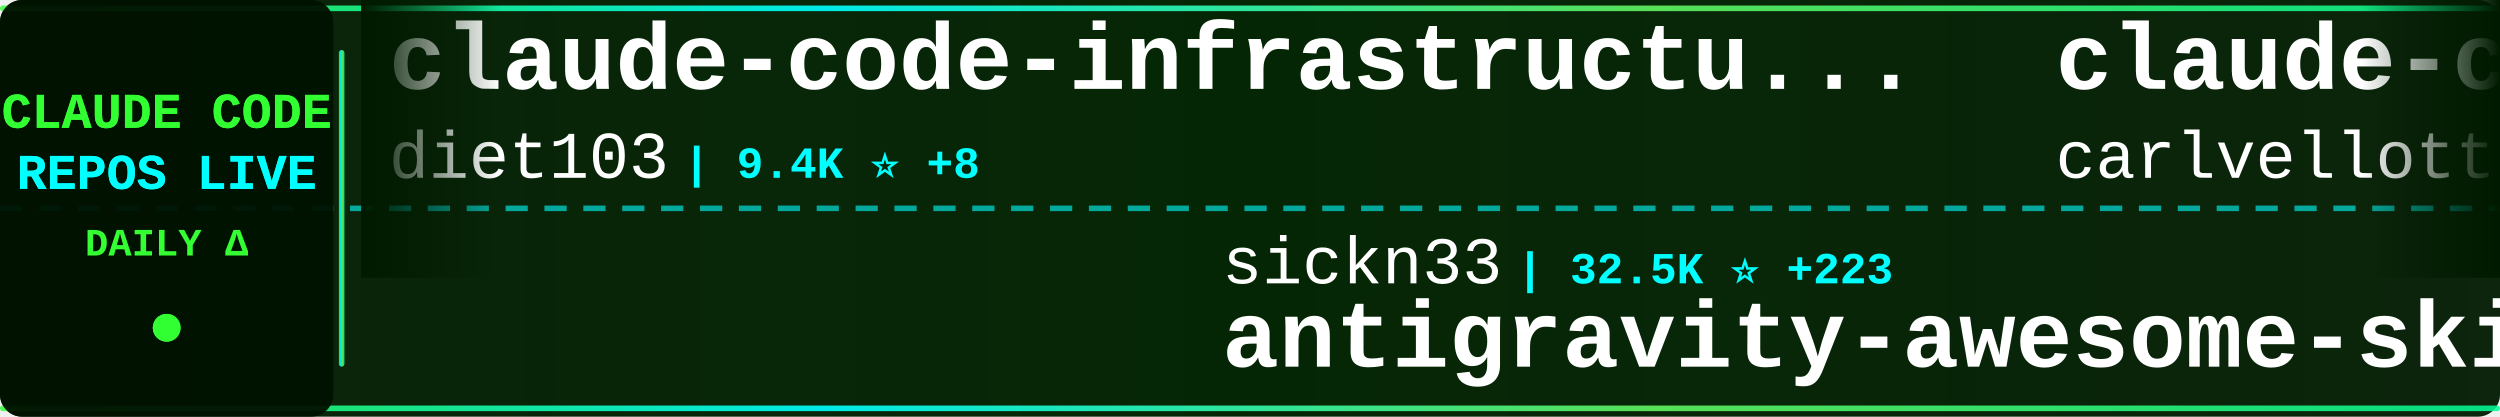
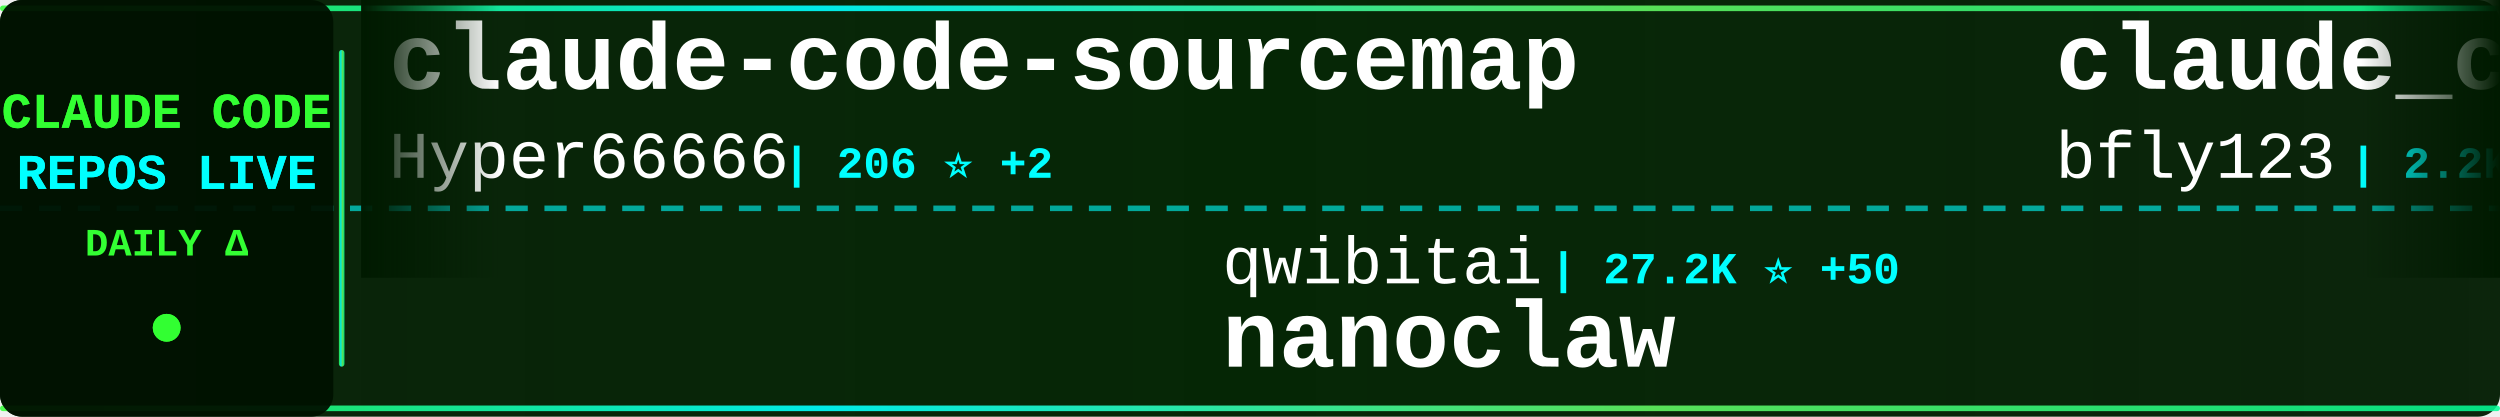
<svg xmlns="http://www.w3.org/2000/svg" width="900" height="150">
  <defs>
    <linearGradient id="tickerBg" x1="0%" y1="0%" x2="100%" y2="0%">
      <stop offset="0%" style="stop-color:#001a00;stop-opacity:0.95" />
      <stop offset="50%" style="stop-color:#002200;stop-opacity:0.98" />
      <stop offset="100%" style="stop-color:#001a00;stop-opacity:0.95" />
    </linearGradient>
    <linearGradient id="borderGrad" x1="0%" y1="0%" x2="100%" y2="0%">
      <stop offset="0%" style="stop-color:#33ff33;stop-opacity:0.85">
        <animate attributeName="stop-opacity" values="0.85;1;0.85" dur="2s" repeatCount="indefinite" />
      </stop>
      <stop offset="33%" style="stop-color:#00ffff;stop-opacity:0.9">
        <animate attributeName="stop-opacity" values="0.9;1;0.9" dur="2.2s" repeatCount="indefinite" />
      </stop>
      <stop offset="66%" style="stop-color:#66ff66;stop-opacity:0.85">
        <animate attributeName="stop-opacity" values="0.85;1;0.85" dur="1.8s" repeatCount="indefinite" />
      </stop>
      <stop offset="100%" style="stop-color:#00ff99;stop-opacity:0.85">
        <animate attributeName="stop-opacity" values="0.85;1;0.85" dur="2s" repeatCount="indefinite" />
      </stop>
    </linearGradient>
    <filter id="textGlow">
      <feGaussianBlur stdDeviation="0.1" result="coloredBlur" />
      <feMerge>
        <feMergeNode in="coloredBlur" />
        <feMergeNode in="SourceGraphic" />
      </feMerge>
    </filter>
    <filter id="metricGlow">
      <feGaussianBlur stdDeviation="0.2" result="coloredBlur" />
      <feMerge>
        <feMergeNode in="coloredBlur" />
        <feMergeNode in="SourceGraphic" />
      </feMerge>
    </filter>
    <linearGradient id="leftFade" x1="0%" y1="0%" x2="100%" y2="0%">
      <stop offset="0%" style="stop-color:#001a00;stop-opacity:1" />
      <stop offset="100%" style="stop-color:#001a00;stop-opacity:0" />
    </linearGradient>
    <linearGradient id="rightFade" x1="0%" y1="0%" x2="100%" y2="0%">
      <stop offset="0%" style="stop-color:#001a00;stop-opacity:0" />
      <stop offset="100%" style="stop-color:#001a00;stop-opacity:1" />
    </linearGradient>
  </defs>
  <rect width="900" height="150" fill="url(#tickerBg)" rx="8" />
  <rect x="0" y="2" width="900" height="2" fill="url(#borderGrad)" rx="1" />
  <rect x="0" y="146" width="900" height="2" fill="url(#borderGrad)" rx="1" />
  <line x1="0" y1="75" x2="900" y2="75" stroke="#00ffff" stroke-width="2" stroke-dasharray="8 6" opacity="0.6" />
  <rect x="0" y="0" width="120" height="150" fill="#001100" opacity="0.95" rx="8" />
  <text x="60" y="46" font-family="'Courier New', monospace" font-size="18" font-weight="bold" fill="#33ff33" text-anchor="middle" filter="url(#textGlow)">
    CLAUDE CODE
  </text>
  <text x="60" y="68" font-family="'Courier New', monospace" font-size="18" font-weight="bold" fill="#00ffff" text-anchor="middle" filter="url(#textGlow)">
    REPOS LIVE
  </text>
  <text x="60" y="92" font-family="'Courier New', monospace" font-size="14" font-weight="bold" fill="#33ff33" text-anchor="middle">
    DAILY Δ
  </text>
  <circle cx="60" cy="118" r="5" fill="#33ff33" filter="url(#metricGlow)">
    <animate attributeName="r" values="4;6;4" dur="1.5s" repeatCount="indefinite" />
    <animate attributeName="opacity" values="0.6;1;0.6" dur="1.5s" repeatCount="indefinite" />
  </circle>
  <rect x="122" y="18" width="2" height="114" fill="url(#borderGrad)" rx="1" />
  <clipPath id="tickerClip">
    <rect x="130" y="0" width="770" height="150" />
  </clipPath>
  <g clip-path="url(#tickerClip)">
    <g id="tickerItems">
      <animateTransform attributeName="transform" attributeType="XML" type="translate" from="0 0" to="-3000 0" dur="54s" repeatCount="indefinite" />
      <g transform="translate(0, 0)">
-         <text x="140" y="32" font-family="'Courier New', monospace" font-size="34" font-weight="bold" fill="#ffffff">claude-code-infrastructu...</text>
-         <text x="140" y="64" font-family="'Courier New', monospace" font-size="24" font-weight="normal" fill="#ffffff" opacity="1.0">diet103</text>
-         <text x="246" y="64" font-family="'Courier New', monospace" font-size="16" font-weight="bold" fill="#00ffff"> | 9.4K ⭐ +8</text>
+         <text x="140" y="32" font-family="'Courier New', monospace" font-size="34" font-weight="bold" fill="#ffffff">claude-code-sourcemap</text>
+         <text x="140" y="64" font-family="'Courier New', monospace" font-size="24" font-weight="normal" fill="#ffffff" opacity="1.0">Hyper66666</text>
+         <text x="282" y="64" font-family="'Courier New', monospace" font-size="16" font-weight="bold" fill="#00ffff"> | 206 ⭐ +2</text>
      </g>
      <g transform="translate(300, 0)">
-         <text x="140" y="102" font-family="'Courier New', monospace" font-size="24" font-weight="normal" fill="#ffffff" opacity="1.0">sickn33</text>
-         <text x="246" y="102" font-family="'Courier New', monospace" font-size="16" font-weight="bold" fill="#00ffff"> | 32.5K ⭐ +223</text>
-         <text x="140" y="132" font-family="'Courier New', monospace" font-size="34" font-weight="bold" fill="#ffffff">antigravity-awesome-skil...</text>
+         <text x="140" y="102" font-family="'Courier New', monospace" font-size="24" font-weight="normal" fill="#ffffff" opacity="1.0">qwibitai</text>
+         <text x="258" y="102" font-family="'Courier New', monospace" font-size="16" font-weight="bold" fill="#00ffff"> | 27.2K ⭐ +50</text>
+         <text x="140" y="132" font-family="'Courier New', monospace" font-size="34" font-weight="bold" fill="#ffffff">nanoclaw</text>
      </g>
      <g transform="translate(600, 0)">
-         <text x="140" y="32" font-family="'Courier New', monospace" font-size="34" font-weight="bold" fill="#ffffff">claude-code-pm-course</text>
-         <text x="140" y="64" font-family="'Courier New', monospace" font-size="24" font-weight="normal" fill="#ffffff" opacity="1.0">carlvellotti</text>
-         <text x="306" y="64" font-family="'Courier New', monospace" font-size="16" font-weight="bold" fill="#00ffff"> | 1.8K ⭐ +13</text>
+         <text x="140" y="32" font-family="'Courier New', monospace" font-size="34" font-weight="bold" fill="#ffffff">claude_code_bridge</text>
+         <text x="140" y="64" font-family="'Courier New', monospace" font-size="24" font-weight="normal" fill="#ffffff" opacity="1.0">bfly123</text>
+         <text x="246" y="64" font-family="'Courier New', monospace" font-size="16" font-weight="bold" fill="#00ffff"> | 2.2K ⭐ +14</text>
      </g>
      <g transform="translate(900, 0)">
-         <text x="140" y="102" font-family="'Courier New', monospace" font-size="24" font-weight="normal" fill="#ffffff" opacity="1.0">Piebald-AI</text>
-         <text x="282" y="102" font-family="'Courier New', monospace" font-size="16" font-weight="bold" fill="#00ffff"> | 8.6K ⭐ +37</text>
-         <text x="140" y="132" font-family="'Courier New', monospace" font-size="34" font-weight="bold" fill="#ffffff">claude-code-system-promp...</text>
+         <text x="140" y="102" font-family="'Courier New', monospace" font-size="24" font-weight="normal" fill="#ffffff" opacity="1.0">alejandrobalderas</text>
+         <text x="366" y="102" font-family="'Courier New', monospace" font-size="16" font-weight="bold" fill="#00ffff"> | 1.3K ⭐ +206</text>
+         <text x="140" y="132" font-family="'Courier New', monospace" font-size="34" font-weight="bold" fill="#ffffff">claude-code-from-source</text>
      </g>
      <g transform="translate(1200, 0)">
-         <text x="140" y="32" font-family="'Courier New', monospace" font-size="34" font-weight="bold" fill="#ffffff">claude-code</text>
-         <text x="140" y="64" font-family="'Courier New', monospace" font-size="24" font-weight="normal" fill="#ffffff" opacity="1.0">tanbiralam</text>
-         <text x="282" y="64" font-family="'Courier New', monospace" font-size="16" font-weight="bold" fill="#00ffff"> | 1.4K ⭐ +13</text>
+         <text x="140" y="32" font-family="'Courier New', monospace" font-size="34" font-weight="bold" fill="#ffffff">claude-code-source-build</text>
+         <text x="140" y="64" font-family="'Courier New', monospace" font-size="24" font-weight="normal" fill="#ffffff" opacity="1.0">andrew-kramer-inno</text>
+         <text x="378" y="64" font-family="'Courier New', monospace" font-size="16" font-weight="bold" fill="#00ffff"> | 566 ⭐ +1</text>
      </g>
      <g transform="translate(1500, 0)">
-         <text x="140" y="102" font-family="'Courier New', monospace" font-size="24" font-weight="normal" fill="#ffffff" opacity="1.0">KimYx0207</text>
-         <text x="270" y="102" font-family="'Courier New', monospace" font-size="16" font-weight="bold" fill="#00ffff"> | 3.2K ⭐ +37</text>
-         <text x="140" y="132" font-family="'Courier New', monospace" font-size="34" font-weight="bold" fill="#ffffff">Claude-Code-x-OpenClaw-G...</text>
+         <text x="140" y="102" font-family="'Courier New', monospace" font-size="24" font-weight="normal" fill="#ffffff" opacity="1.0">rohitg00</text>
+         <text x="258" y="102" font-family="'Courier New', monospace" font-size="16" font-weight="bold" fill="#00ffff"> | 1.2K ⭐ +25</text>
+         <text x="140" y="132" font-family="'Courier New', monospace" font-size="34" font-weight="bold" fill="#ffffff">awesome-claude-code-tool...</text>
      </g>
      <g transform="translate(1800, 0)">
-         <text x="140" y="32" font-family="'Courier New', monospace" font-size="34" font-weight="bold" fill="#ffffff">claude-code-source-code</text>
-         <text x="140" y="64" font-family="'Courier New', monospace" font-size="24" font-weight="normal" fill="#ffffff" opacity="1.0">777genius</text>
-         <text x="270" y="64" font-family="'Courier New', monospace" font-size="16" font-weight="bold" fill="#00ffff"> | 895 ⭐ +1</text>
+         <text x="140" y="32" font-family="'Courier New', monospace" font-size="34" font-weight="bold" fill="#ffffff">claude-code</text>
+         <text x="140" y="64" font-family="'Courier New', monospace" font-size="24" font-weight="normal" fill="#ffffff" opacity="1.0">alex000kim</text>
+         <text x="282" y="64" font-family="'Courier New', monospace" font-size="16" font-weight="bold" fill="#00ffff"> | 210 ⭐ +1</text>
      </g>
      <g transform="translate(2100, 0)">
+         <text x="140" y="102" font-family="'Courier New', monospace" font-size="24" font-weight="normal" fill="#ffffff" opacity="1.0">fazxes</text>
+         <text x="234" y="102" font-family="'Courier New', monospace" font-size="16" font-weight="bold" fill="#00ffff"> | 203 ⭐ +2</text>
+         <text x="140" y="132" font-family="'Courier New', monospace" font-size="34" font-weight="bold" fill="#ffffff">Claude-code</text>
+       </g>
+       <g transform="translate(2400, 0)">
+         <text x="140" y="32" font-family="'Courier New', monospace" font-size="34" font-weight="bold" fill="#ffffff">collection-claude-code-s...</text>
+         <text x="140" y="64" font-family="'Courier New', monospace" font-size="24" font-weight="normal" fill="#ffffff" opacity="1.0">chauncygu</text>
+         <text x="270" y="64" font-family="'Courier New', monospace" font-size="16" font-weight="bold" fill="#00ffff"> | 2.0K ⭐ +35</text>
+       </g>
+       <g transform="translate(2700, 0)">
        <text x="140" y="102" font-family="'Courier New', monospace" font-size="24" font-weight="normal" fill="#ffffff" opacity="1.0">feiskyer</text>
        <text x="258" y="102" font-family="'Courier New', monospace" font-size="16" font-weight="bold" fill="#00ffff"> | 1.4K ⭐ +1</text>
        <text x="140" y="132" font-family="'Courier New', monospace" font-size="34" font-weight="bold" fill="#ffffff">claude-code-settings</text>
      </g>
-       <g transform="translate(2400, 0)">
-         <text x="140" y="32" font-family="'Courier New', monospace" font-size="34" font-weight="bold" fill="#ffffff">claude-code-security-rev...</text>
-         <text x="140" y="64" font-family="'Courier New', monospace" font-size="24" font-weight="normal" fill="#ffffff" opacity="1.0">anthropics</text>
-         <text x="282" y="64" font-family="'Courier New', monospace" font-size="16" font-weight="bold" fill="#00ffff"> | 4.2K ⭐ +9</text>
-       </g>
-       <g transform="translate(2700, 0)">
-         <text x="140" y="102" font-family="'Courier New', monospace" font-size="24" font-weight="normal" fill="#ffffff" opacity="1.0">AprilNEA</text>
-         <text x="258" y="102" font-family="'Courier New', monospace" font-size="16" font-weight="bold" fill="#00ffff"> | 370 ⭐</text>
-         <text x="140" y="132" font-family="'Courier New', monospace" font-size="34" font-weight="bold" fill="#ffffff">claude-code-source</text>
-       </g>
      <g transform="translate(3000, 0)">
-         <text x="140" y="32" font-family="'Courier New', monospace" font-size="34" font-weight="bold" fill="#ffffff">claude-code-infrastructu...</text>
-         <text x="140" y="64" font-family="'Courier New', monospace" font-size="24" font-weight="normal" fill="#ffffff" opacity="1.0">diet103</text>
-         <text x="246" y="64" font-family="'Courier New', monospace" font-size="16" font-weight="bold" fill="#00ffff"> | 9.4K ⭐ +8</text>
+         <text x="140" y="32" font-family="'Courier New', monospace" font-size="34" font-weight="bold" fill="#ffffff">claude-code-sourcemap</text>
+         <text x="140" y="64" font-family="'Courier New', monospace" font-size="24" font-weight="normal" fill="#ffffff" opacity="1.0">Hyper66666</text>
+         <text x="282" y="64" font-family="'Courier New', monospace" font-size="16" font-weight="bold" fill="#00ffff"> | 206 ⭐ +2</text>
      </g>
      <g transform="translate(3300, 0)">
-         <text x="140" y="102" font-family="'Courier New', monospace" font-size="24" font-weight="normal" fill="#ffffff" opacity="1.0">sickn33</text>
-         <text x="246" y="102" font-family="'Courier New', monospace" font-size="16" font-weight="bold" fill="#00ffff"> | 32.5K ⭐ +223</text>
-         <text x="140" y="132" font-family="'Courier New', monospace" font-size="34" font-weight="bold" fill="#ffffff">antigravity-awesome-skil...</text>
+         <text x="140" y="102" font-family="'Courier New', monospace" font-size="24" font-weight="normal" fill="#ffffff" opacity="1.0">qwibitai</text>
+         <text x="258" y="102" font-family="'Courier New', monospace" font-size="16" font-weight="bold" fill="#00ffff"> | 27.2K ⭐ +50</text>
+         <text x="140" y="132" font-family="'Courier New', monospace" font-size="34" font-weight="bold" fill="#ffffff">nanoclaw</text>
      </g>
      <g transform="translate(3600, 0)">
-         <text x="140" y="32" font-family="'Courier New', monospace" font-size="34" font-weight="bold" fill="#ffffff">claude-code-pm-course</text>
-         <text x="140" y="64" font-family="'Courier New', monospace" font-size="24" font-weight="normal" fill="#ffffff" opacity="1.0">carlvellotti</text>
-         <text x="306" y="64" font-family="'Courier New', monospace" font-size="16" font-weight="bold" fill="#00ffff"> | 1.8K ⭐ +13</text>
+         <text x="140" y="32" font-family="'Courier New', monospace" font-size="34" font-weight="bold" fill="#ffffff">claude_code_bridge</text>
+         <text x="140" y="64" font-family="'Courier New', monospace" font-size="24" font-weight="normal" fill="#ffffff" opacity="1.0">bfly123</text>
+         <text x="246" y="64" font-family="'Courier New', monospace" font-size="16" font-weight="bold" fill="#00ffff"> | 2.2K ⭐ +14</text>
      </g>
      <g transform="translate(3900, 0)">
-         <text x="140" y="102" font-family="'Courier New', monospace" font-size="24" font-weight="normal" fill="#ffffff" opacity="1.0">Piebald-AI</text>
-         <text x="282" y="102" font-family="'Courier New', monospace" font-size="16" font-weight="bold" fill="#00ffff"> | 8.6K ⭐ +37</text>
-         <text x="140" y="132" font-family="'Courier New', monospace" font-size="34" font-weight="bold" fill="#ffffff">claude-code-system-promp...</text>
+         <text x="140" y="102" font-family="'Courier New', monospace" font-size="24" font-weight="normal" fill="#ffffff" opacity="1.0">alejandrobalderas</text>
+         <text x="366" y="102" font-family="'Courier New', monospace" font-size="16" font-weight="bold" fill="#00ffff"> | 1.3K ⭐ +206</text>
+         <text x="140" y="132" font-family="'Courier New', monospace" font-size="34" font-weight="bold" fill="#ffffff">claude-code-from-source</text>
      </g>
    </g>
  </g>
  <rect x="130" y="0" width="50" height="100" fill="url(#leftFade)" />
  <rect x="850" y="0" width="50" height="100" fill="url(#rightFade)" />
</svg>
